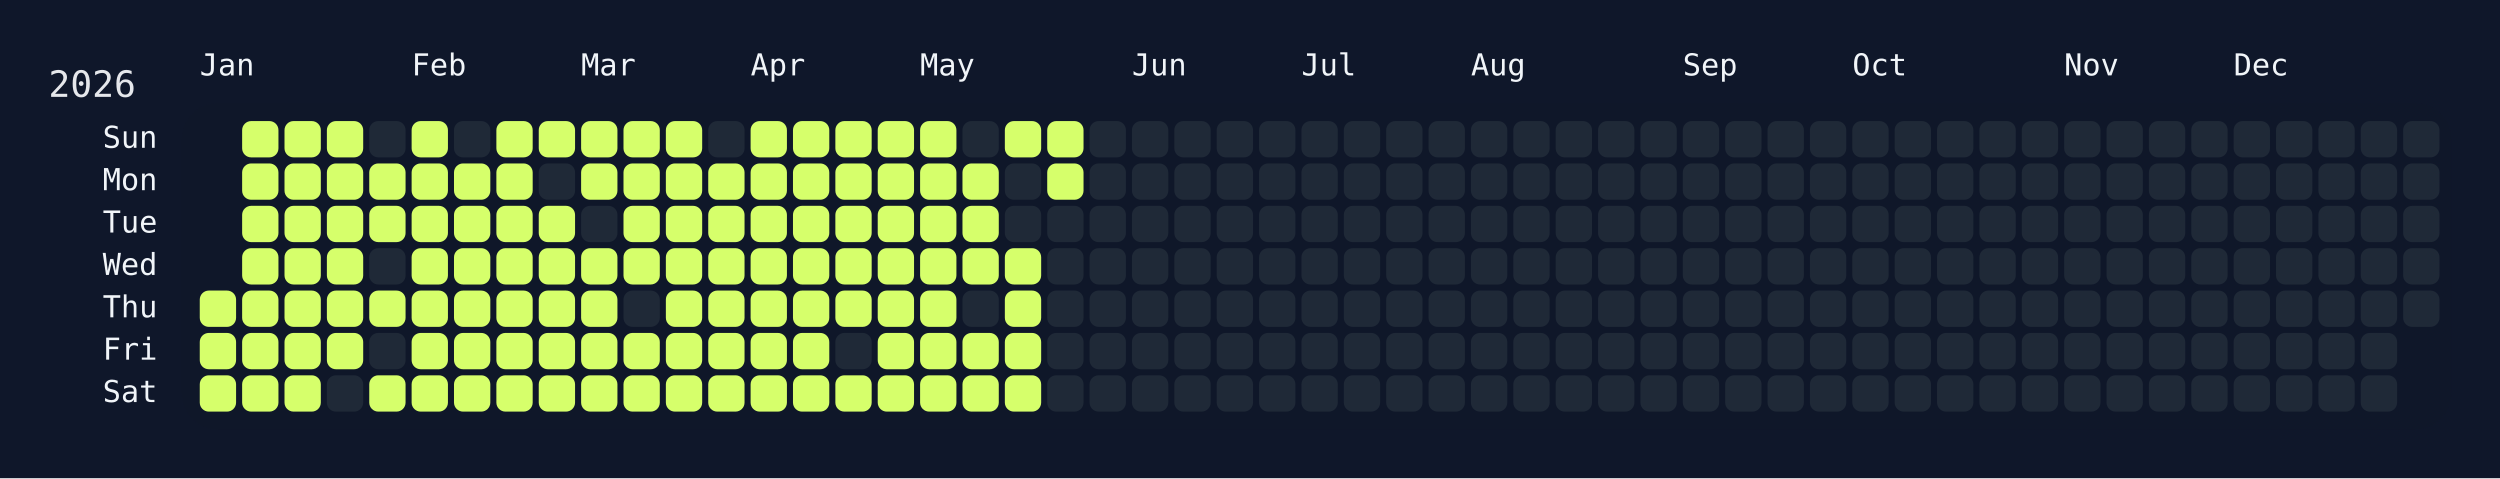
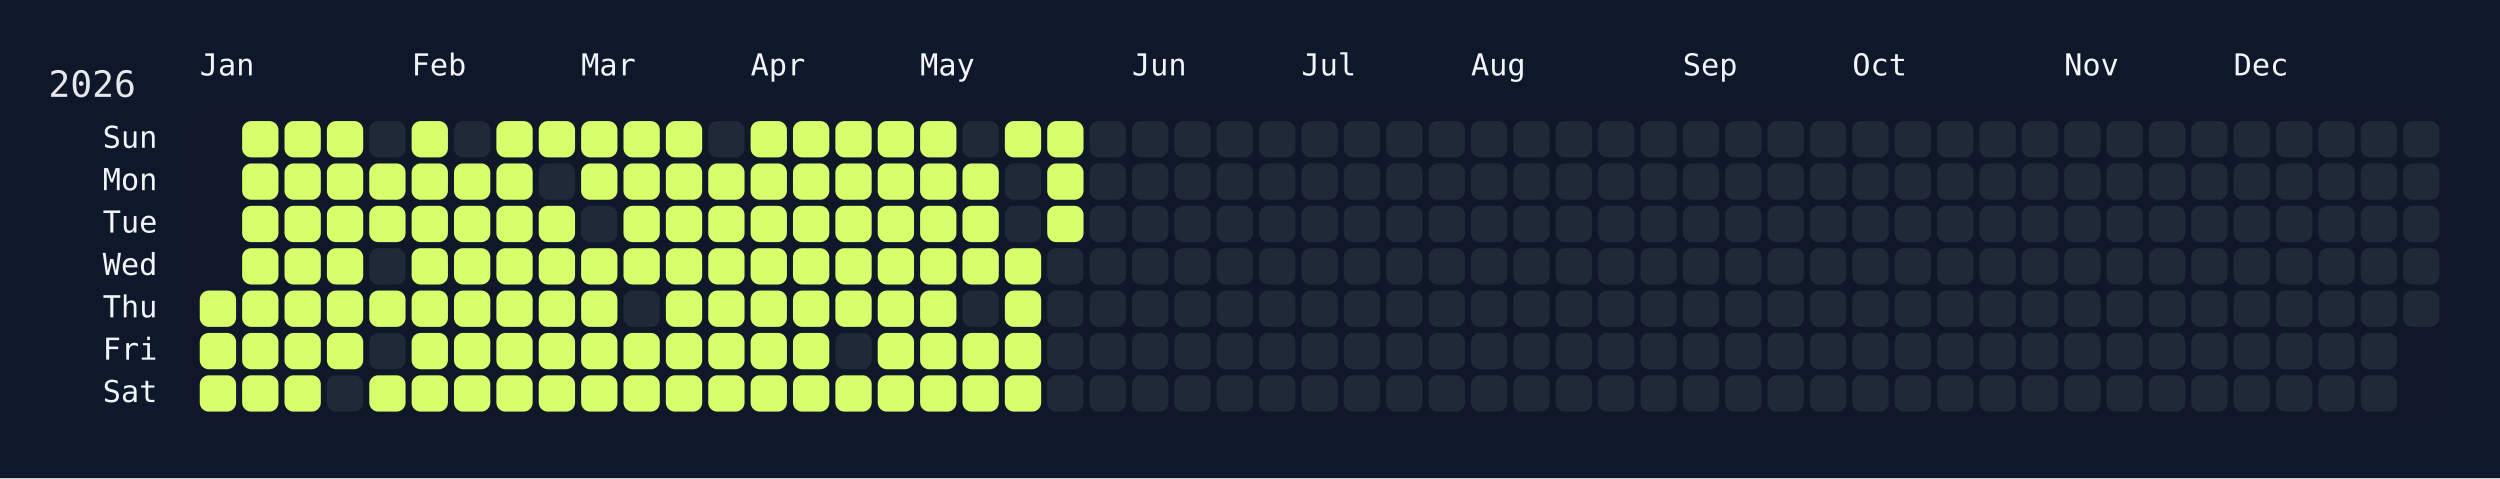
<svg xmlns="http://www.w3.org/2000/svg" width="826" height="158" viewBox="0 0 826 158">
  <rect width="826" height="158" fill="#0f172a" />
  <rect x="60" y="34" width="750" height="108" rx="12" ry="12" fill="rgba(15, 23, 42, 0.8)" />
  <text x="16" y="32" font-size="12" fill="#e5e7eb" font-family="JetBrains Mono, ui-monospace, SFMono-Regular, Menlo, Monaco, Consolas, monospace">2026</text>
  <text x="66" y="18" font-size="10" fill="#f1f5f9" font-family="JetBrains Mono, ui-monospace, SFMono-Regular, Menlo, Monaco, Consolas, monospace" dominant-baseline="hanging">Jan</text>
  <text x="136" y="18" font-size="10" fill="#f1f5f9" font-family="JetBrains Mono, ui-monospace, SFMono-Regular, Menlo, Monaco, Consolas, monospace" dominant-baseline="hanging">Feb</text>
  <text x="192" y="18" font-size="10" fill="#f1f5f9" font-family="JetBrains Mono, ui-monospace, SFMono-Regular, Menlo, Monaco, Consolas, monospace" dominant-baseline="hanging">Mar</text>
  <text x="248" y="18" font-size="10" fill="#f1f5f9" font-family="JetBrains Mono, ui-monospace, SFMono-Regular, Menlo, Monaco, Consolas, monospace" dominant-baseline="hanging">Apr</text>
  <text x="304" y="18" font-size="10" fill="#f1f5f9" font-family="JetBrains Mono, ui-monospace, SFMono-Regular, Menlo, Monaco, Consolas, monospace" dominant-baseline="hanging">May</text>
  <text x="374" y="18" font-size="10" fill="#f1f5f9" font-family="JetBrains Mono, ui-monospace, SFMono-Regular, Menlo, Monaco, Consolas, monospace" dominant-baseline="hanging">Jun</text>
  <text x="430" y="18" font-size="10" fill="#f1f5f9" font-family="JetBrains Mono, ui-monospace, SFMono-Regular, Menlo, Monaco, Consolas, monospace" dominant-baseline="hanging">Jul</text>
  <text x="486" y="18" font-size="10" fill="#f1f5f9" font-family="JetBrains Mono, ui-monospace, SFMono-Regular, Menlo, Monaco, Consolas, monospace" dominant-baseline="hanging">Aug</text>
  <text x="556" y="18" font-size="10" fill="#f1f5f9" font-family="JetBrains Mono, ui-monospace, SFMono-Regular, Menlo, Monaco, Consolas, monospace" dominant-baseline="hanging">Sep</text>
  <text x="612" y="18" font-size="10" fill="#f1f5f9" font-family="JetBrains Mono, ui-monospace, SFMono-Regular, Menlo, Monaco, Consolas, monospace" dominant-baseline="hanging">Oct</text>
  <text x="682" y="18" font-size="10" fill="#f1f5f9" font-family="JetBrains Mono, ui-monospace, SFMono-Regular, Menlo, Monaco, Consolas, monospace" dominant-baseline="hanging">Nov</text>
  <text x="738" y="18" font-size="10" fill="#f1f5f9" font-family="JetBrains Mono, ui-monospace, SFMono-Regular, Menlo, Monaco, Consolas, monospace" dominant-baseline="hanging">Dec</text>
  <text x="52" y="46.0" font-size="10" fill="#f1f5f9" font-family="JetBrains Mono, ui-monospace, SFMono-Regular, Menlo, Monaco, Consolas, monospace" text-anchor="end" dominant-baseline="middle">Sun</text>
  <text x="52" y="60.0" font-size="10" fill="#f1f5f9" font-family="JetBrains Mono, ui-monospace, SFMono-Regular, Menlo, Monaco, Consolas, monospace" text-anchor="end" dominant-baseline="middle">Mon</text>
  <text x="52" y="74.0" font-size="10" fill="#f1f5f9" font-family="JetBrains Mono, ui-monospace, SFMono-Regular, Menlo, Monaco, Consolas, monospace" text-anchor="end" dominant-baseline="middle">Tue</text>
  <text x="52" y="88.0" font-size="10" fill="#f1f5f9" font-family="JetBrains Mono, ui-monospace, SFMono-Regular, Menlo, Monaco, Consolas, monospace" text-anchor="end" dominant-baseline="middle">Wed</text>
  <text x="52" y="102.0" font-size="10" fill="#f1f5f9" font-family="JetBrains Mono, ui-monospace, SFMono-Regular, Menlo, Monaco, Consolas, monospace" text-anchor="end" dominant-baseline="middle">Thu</text>
  <text x="52" y="116.0" font-size="10" fill="#f1f5f9" font-family="JetBrains Mono, ui-monospace, SFMono-Regular, Menlo, Monaco, Consolas, monospace" text-anchor="end" dominant-baseline="middle">Fri</text>
  <text x="52" y="130.0" font-size="10" fill="#f1f5f9" font-family="JetBrains Mono, ui-monospace, SFMono-Regular, Menlo, Monaco, Consolas, monospace" text-anchor="end" dominant-baseline="middle">Sat</text>
  <g transform="translate(66,40)">
    <rect x="0" y="56" width="12" height="12" rx="3" ry="3" fill="#d6ff6b" data-date="2026-01-01" />
    <rect x="0" y="70" width="12" height="12" rx="3" ry="3" fill="#d6ff6b" data-date="2026-01-02" />
    <rect x="0" y="84" width="12" height="12" rx="3" ry="3" fill="#d6ff6b" data-date="2026-01-03" />
    <rect x="14" y="0" width="12" height="12" rx="3" ry="3" fill="#d6ff6b" data-date="2026-01-04" />
    <rect x="14" y="14" width="12" height="12" rx="3" ry="3" fill="#d6ff6b" data-date="2026-01-05" />
    <rect x="14" y="28" width="12" height="12" rx="3" ry="3" fill="#d6ff6b" data-date="2026-01-06" />
    <rect x="14" y="42" width="12" height="12" rx="3" ry="3" fill="#d6ff6b" data-date="2026-01-07" />
    <rect x="14" y="56" width="12" height="12" rx="3" ry="3" fill="#d6ff6b" data-date="2026-01-08" />
    <rect x="14" y="70" width="12" height="12" rx="3" ry="3" fill="#d6ff6b" data-date="2026-01-09" />
    <rect x="14" y="84" width="12" height="12" rx="3" ry="3" fill="#d6ff6b" data-date="2026-01-10" />
    <rect x="28" y="0" width="12" height="12" rx="3" ry="3" fill="#d6ff6b" data-date="2026-01-11" />
    <rect x="28" y="14" width="12" height="12" rx="3" ry="3" fill="#d6ff6b" data-date="2026-01-12" />
    <rect x="28" y="28" width="12" height="12" rx="3" ry="3" fill="#d6ff6b" data-date="2026-01-13" />
    <rect x="28" y="42" width="12" height="12" rx="3" ry="3" fill="#d6ff6b" data-date="2026-01-14" />
    <rect x="28" y="56" width="12" height="12" rx="3" ry="3" fill="#d6ff6b" data-date="2026-01-15" />
    <rect x="28" y="70" width="12" height="12" rx="3" ry="3" fill="#d6ff6b" data-date="2026-01-16" />
    <rect x="28" y="84" width="12" height="12" rx="3" ry="3" fill="#d6ff6b" data-date="2026-01-17" />
    <rect x="42" y="0" width="12" height="12" rx="3" ry="3" fill="#d6ff6b" data-date="2026-01-18" />
    <rect x="42" y="14" width="12" height="12" rx="3" ry="3" fill="#d6ff6b" data-date="2026-01-19" />
    <rect x="42" y="28" width="12" height="12" rx="3" ry="3" fill="#d6ff6b" data-date="2026-01-20" />
    <rect x="42" y="42" width="12" height="12" rx="3" ry="3" fill="#d6ff6b" data-date="2026-01-21" />
    <rect x="42" y="56" width="12" height="12" rx="3" ry="3" fill="#d6ff6b" data-date="2026-01-22" />
    <rect x="42" y="70" width="12" height="12" rx="3" ry="3" fill="#d6ff6b" data-date="2026-01-23" />
    <rect x="42" y="84" width="12" height="12" rx="3" ry="3" fill="#1f2937" data-date="2026-01-24" />
    <rect x="56" y="0" width="12" height="12" rx="3" ry="3" fill="#1f2937" data-date="2026-01-25" />
    <rect x="56" y="14" width="12" height="12" rx="3" ry="3" fill="#d6ff6b" data-date="2026-01-26" />
    <rect x="56" y="28" width="12" height="12" rx="3" ry="3" fill="#d6ff6b" data-date="2026-01-27" />
    <rect x="56" y="42" width="12" height="12" rx="3" ry="3" fill="#1f2937" data-date="2026-01-28" />
    <rect x="56" y="56" width="12" height="12" rx="3" ry="3" fill="#d6ff6b" data-date="2026-01-29" />
    <rect x="56" y="70" width="12" height="12" rx="3" ry="3" fill="#1f2937" data-date="2026-01-30" />
    <rect x="56" y="84" width="12" height="12" rx="3" ry="3" fill="#d6ff6b" data-date="2026-01-31" />
    <rect x="70" y="0" width="12" height="12" rx="3" ry="3" fill="#d6ff6b" data-date="2026-02-01" />
    <rect x="70" y="14" width="12" height="12" rx="3" ry="3" fill="#d6ff6b" data-date="2026-02-02" />
    <rect x="70" y="28" width="12" height="12" rx="3" ry="3" fill="#d6ff6b" data-date="2026-02-03" />
    <rect x="70" y="42" width="12" height="12" rx="3" ry="3" fill="#d6ff6b" data-date="2026-02-04" />
    <rect x="70" y="56" width="12" height="12" rx="3" ry="3" fill="#d6ff6b" data-date="2026-02-05" />
    <rect x="70" y="70" width="12" height="12" rx="3" ry="3" fill="#d6ff6b" data-date="2026-02-06" />
    <rect x="70" y="84" width="12" height="12" rx="3" ry="3" fill="#d6ff6b" data-date="2026-02-07" />
    <rect x="84" y="0" width="12" height="12" rx="3" ry="3" fill="#1f2937" data-date="2026-02-08" />
    <rect x="84" y="14" width="12" height="12" rx="3" ry="3" fill="#d6ff6b" data-date="2026-02-09" />
    <rect x="84" y="28" width="12" height="12" rx="3" ry="3" fill="#d6ff6b" data-date="2026-02-10" />
    <rect x="84" y="42" width="12" height="12" rx="3" ry="3" fill="#d6ff6b" data-date="2026-02-11" />
    <rect x="84" y="56" width="12" height="12" rx="3" ry="3" fill="#d6ff6b" data-date="2026-02-12" />
    <rect x="84" y="70" width="12" height="12" rx="3" ry="3" fill="#d6ff6b" data-date="2026-02-13" />
    <rect x="84" y="84" width="12" height="12" rx="3" ry="3" fill="#d6ff6b" data-date="2026-02-14" />
    <rect x="98" y="0" width="12" height="12" rx="3" ry="3" fill="#d6ff6b" data-date="2026-02-15" />
    <rect x="98" y="14" width="12" height="12" rx="3" ry="3" fill="#d6ff6b" data-date="2026-02-16" />
    <rect x="98" y="28" width="12" height="12" rx="3" ry="3" fill="#d6ff6b" data-date="2026-02-17" />
    <rect x="98" y="42" width="12" height="12" rx="3" ry="3" fill="#d6ff6b" data-date="2026-02-18" />
    <rect x="98" y="56" width="12" height="12" rx="3" ry="3" fill="#d6ff6b" data-date="2026-02-19" />
    <rect x="98" y="70" width="12" height="12" rx="3" ry="3" fill="#d6ff6b" data-date="2026-02-20" />
    <rect x="98" y="84" width="12" height="12" rx="3" ry="3" fill="#d6ff6b" data-date="2026-02-21" />
    <rect x="112" y="0" width="12" height="12" rx="3" ry="3" fill="#d6ff6b" data-date="2026-02-22" />
    <rect x="112" y="14" width="12" height="12" rx="3" ry="3" fill="#1f2937" data-date="2026-02-23" />
    <rect x="112" y="28" width="12" height="12" rx="3" ry="3" fill="#d6ff6b" data-date="2026-02-24" />
    <rect x="112" y="42" width="12" height="12" rx="3" ry="3" fill="#d6ff6b" data-date="2026-02-25" />
    <rect x="112" y="56" width="12" height="12" rx="3" ry="3" fill="#d6ff6b" data-date="2026-02-26" />
    <rect x="112" y="70" width="12" height="12" rx="3" ry="3" fill="#d6ff6b" data-date="2026-02-27" />
    <rect x="112" y="84" width="12" height="12" rx="3" ry="3" fill="#d6ff6b" data-date="2026-02-28" />
    <rect x="126" y="0" width="12" height="12" rx="3" ry="3" fill="#d6ff6b" data-date="2026-03-01" />
    <rect x="126" y="14" width="12" height="12" rx="3" ry="3" fill="#d6ff6b" data-date="2026-03-02" />
    <rect x="126" y="28" width="12" height="12" rx="3" ry="3" fill="#1f2937" data-date="2026-03-03" />
    <rect x="126" y="42" width="12" height="12" rx="3" ry="3" fill="#d6ff6b" data-date="2026-03-04" />
    <rect x="126" y="56" width="12" height="12" rx="3" ry="3" fill="#d6ff6b" data-date="2026-03-05" />
    <rect x="126" y="70" width="12" height="12" rx="3" ry="3" fill="#d6ff6b" data-date="2026-03-06" />
    <rect x="126" y="84" width="12" height="12" rx="3" ry="3" fill="#d6ff6b" data-date="2026-03-07" />
    <rect x="140" y="0" width="12" height="12" rx="3" ry="3" fill="#d6ff6b" data-date="2026-03-08" />
    <rect x="140" y="14" width="12" height="12" rx="3" ry="3" fill="#d6ff6b" data-date="2026-03-09" />
    <rect x="140" y="28" width="12" height="12" rx="3" ry="3" fill="#d6ff6b" data-date="2026-03-10" />
    <rect x="140" y="42" width="12" height="12" rx="3" ry="3" fill="#d6ff6b" data-date="2026-03-11" />
    <rect x="140" y="56" width="12" height="12" rx="3" ry="3" fill="#1f2937" data-date="2026-03-12" />
    <rect x="140" y="70" width="12" height="12" rx="3" ry="3" fill="#d6ff6b" data-date="2026-03-13" />
    <rect x="140" y="84" width="12" height="12" rx="3" ry="3" fill="#d6ff6b" data-date="2026-03-14" />
    <rect x="154" y="0" width="12" height="12" rx="3" ry="3" fill="#d6ff6b" data-date="2026-03-15" />
    <rect x="154" y="14" width="12" height="12" rx="3" ry="3" fill="#d6ff6b" data-date="2026-03-16" />
    <rect x="154" y="28" width="12" height="12" rx="3" ry="3" fill="#d6ff6b" data-date="2026-03-17" />
    <rect x="154" y="42" width="12" height="12" rx="3" ry="3" fill="#d6ff6b" data-date="2026-03-18" />
    <rect x="154" y="56" width="12" height="12" rx="3" ry="3" fill="#d6ff6b" data-date="2026-03-19" />
    <rect x="154" y="70" width="12" height="12" rx="3" ry="3" fill="#d6ff6b" data-date="2026-03-20" />
    <rect x="154" y="84" width="12" height="12" rx="3" ry="3" fill="#d6ff6b" data-date="2026-03-21" />
    <rect x="168" y="0" width="12" height="12" rx="3" ry="3" fill="#1f2937" data-date="2026-03-22" />
    <rect x="168" y="14" width="12" height="12" rx="3" ry="3" fill="#d6ff6b" data-date="2026-03-23" />
    <rect x="168" y="28" width="12" height="12" rx="3" ry="3" fill="#d6ff6b" data-date="2026-03-24" />
    <rect x="168" y="42" width="12" height="12" rx="3" ry="3" fill="#d6ff6b" data-date="2026-03-25" />
    <rect x="168" y="56" width="12" height="12" rx="3" ry="3" fill="#d6ff6b" data-date="2026-03-26" />
    <rect x="168" y="70" width="12" height="12" rx="3" ry="3" fill="#d6ff6b" data-date="2026-03-27" />
    <rect x="168" y="84" width="12" height="12" rx="3" ry="3" fill="#d6ff6b" data-date="2026-03-28" />
    <rect x="182" y="0" width="12" height="12" rx="3" ry="3" fill="#d6ff6b" data-date="2026-03-29" />
    <rect x="182" y="14" width="12" height="12" rx="3" ry="3" fill="#d6ff6b" data-date="2026-03-30" />
    <rect x="182" y="28" width="12" height="12" rx="3" ry="3" fill="#d6ff6b" data-date="2026-03-31" />
    <rect x="182" y="42" width="12" height="12" rx="3" ry="3" fill="#d6ff6b" data-date="2026-04-01" />
    <rect x="182" y="56" width="12" height="12" rx="3" ry="3" fill="#d6ff6b" data-date="2026-04-02" />
    <rect x="182" y="70" width="12" height="12" rx="3" ry="3" fill="#d6ff6b" data-date="2026-04-03" />
    <rect x="182" y="84" width="12" height="12" rx="3" ry="3" fill="#d6ff6b" data-date="2026-04-04" />
    <rect x="196" y="0" width="12" height="12" rx="3" ry="3" fill="#d6ff6b" data-date="2026-04-05" />
    <rect x="196" y="14" width="12" height="12" rx="3" ry="3" fill="#d6ff6b" data-date="2026-04-06" />
    <rect x="196" y="28" width="12" height="12" rx="3" ry="3" fill="#d6ff6b" data-date="2026-04-07" />
    <rect x="196" y="42" width="12" height="12" rx="3" ry="3" fill="#d6ff6b" data-date="2026-04-08" />
    <rect x="196" y="56" width="12" height="12" rx="3" ry="3" fill="#d6ff6b" data-date="2026-04-09" />
    <rect x="196" y="70" width="12" height="12" rx="3" ry="3" fill="#d6ff6b" data-date="2026-04-10" />
    <rect x="196" y="84" width="12" height="12" rx="3" ry="3" fill="#d6ff6b" data-date="2026-04-11" />
    <rect x="210" y="0" width="12" height="12" rx="3" ry="3" fill="#d6ff6b" data-date="2026-04-12" />
    <rect x="210" y="14" width="12" height="12" rx="3" ry="3" fill="#d6ff6b" data-date="2026-04-13" />
    <rect x="210" y="28" width="12" height="12" rx="3" ry="3" fill="#d6ff6b" data-date="2026-04-14" />
    <rect x="210" y="42" width="12" height="12" rx="3" ry="3" fill="#d6ff6b" data-date="2026-04-15" />
    <rect x="210" y="56" width="12" height="12" rx="3" ry="3" fill="#d6ff6b" data-date="2026-04-16" />
    <rect x="210" y="70" width="12" height="12" rx="3" ry="3" fill="#1f2937" data-date="2026-04-17" />
    <rect x="210" y="84" width="12" height="12" rx="3" ry="3" fill="#d6ff6b" data-date="2026-04-18" />
    <rect x="224" y="0" width="12" height="12" rx="3" ry="3" fill="#d6ff6b" data-date="2026-04-19" />
    <rect x="224" y="14" width="12" height="12" rx="3" ry="3" fill="#d6ff6b" data-date="2026-04-20" />
    <rect x="224" y="28" width="12" height="12" rx="3" ry="3" fill="#d6ff6b" data-date="2026-04-21" />
    <rect x="224" y="42" width="12" height="12" rx="3" ry="3" fill="#d6ff6b" data-date="2026-04-22" />
    <rect x="224" y="56" width="12" height="12" rx="3" ry="3" fill="#d6ff6b" data-date="2026-04-23" />
    <rect x="224" y="70" width="12" height="12" rx="3" ry="3" fill="#d6ff6b" data-date="2026-04-24" />
    <rect x="224" y="84" width="12" height="12" rx="3" ry="3" fill="#d6ff6b" data-date="2026-04-25" />
    <rect x="238" y="0" width="12" height="12" rx="3" ry="3" fill="#d6ff6b" data-date="2026-04-26" />
    <rect x="238" y="14" width="12" height="12" rx="3" ry="3" fill="#d6ff6b" data-date="2026-04-27" />
    <rect x="238" y="28" width="12" height="12" rx="3" ry="3" fill="#d6ff6b" data-date="2026-04-28" />
    <rect x="238" y="42" width="12" height="12" rx="3" ry="3" fill="#d6ff6b" data-date="2026-04-29" />
    <rect x="238" y="56" width="12" height="12" rx="3" ry="3" fill="#d6ff6b" data-date="2026-04-30" />
    <rect x="238" y="70" width="12" height="12" rx="3" ry="3" fill="#d6ff6b" data-date="2026-05-01" />
    <rect x="238" y="84" width="12" height="12" rx="3" ry="3" fill="#d6ff6b" data-date="2026-05-02" />
    <rect x="252" y="0" width="12" height="12" rx="3" ry="3" fill="#1f2937" data-date="2026-05-03" />
    <rect x="252" y="14" width="12" height="12" rx="3" ry="3" fill="#d6ff6b" data-date="2026-05-04" />
    <rect x="252" y="28" width="12" height="12" rx="3" ry="3" fill="#d6ff6b" data-date="2026-05-05" />
    <rect x="252" y="42" width="12" height="12" rx="3" ry="3" fill="#d6ff6b" data-date="2026-05-06" />
    <rect x="252" y="56" width="12" height="12" rx="3" ry="3" fill="#1f2937" data-date="2026-05-07" />
    <rect x="252" y="70" width="12" height="12" rx="3" ry="3" fill="#d6ff6b" data-date="2026-05-08" />
    <rect x="252" y="84" width="12" height="12" rx="3" ry="3" fill="#d6ff6b" data-date="2026-05-09" />
    <rect x="266" y="0" width="12" height="12" rx="3" ry="3" fill="#d6ff6b" data-date="2026-05-10" />
    <rect x="266" y="14" width="12" height="12" rx="3" ry="3" fill="#1f2937" data-date="2026-05-11" />
    <rect x="266" y="28" width="12" height="12" rx="3" ry="3" fill="#1f2937" data-date="2026-05-12" />
    <rect x="266" y="42" width="12" height="12" rx="3" ry="3" fill="#d6ff6b" data-date="2026-05-13" />
    <rect x="266" y="56" width="12" height="12" rx="3" ry="3" fill="#d6ff6b" data-date="2026-05-14" />
    <rect x="266" y="70" width="12" height="12" rx="3" ry="3" fill="#d6ff6b" data-date="2026-05-15" />
    <rect x="266" y="84" width="12" height="12" rx="3" ry="3" fill="#d6ff6b" data-date="2026-05-16" />
    <rect x="280" y="0" width="12" height="12" rx="3" ry="3" fill="#d6ff6b" data-date="2026-05-17" />
    <rect x="280" y="14" width="12" height="12" rx="3" ry="3" fill="#d6ff6b" data-date="2026-05-18" />
-     <rect x="280" y="28" width="12" height="12" rx="3" ry="3" fill="#1f2937" data-date="2026-05-19" />
+     <rect x="280" y="28" width="12" height="12" rx="3" ry="3" fill="#d6ff6b" data-date="2026-05-19" />
    <rect x="280" y="42" width="12" height="12" rx="3" ry="3" fill="#1f2937" data-date="2026-05-20" />
    <rect x="280" y="56" width="12" height="12" rx="3" ry="3" fill="#1f2937" data-date="2026-05-21" />
    <rect x="280" y="70" width="12" height="12" rx="3" ry="3" fill="#1f2937" data-date="2026-05-22" />
    <rect x="280" y="84" width="12" height="12" rx="3" ry="3" fill="#1f2937" data-date="2026-05-23" />
    <rect x="294" y="0" width="12" height="12" rx="3" ry="3" fill="#1f2937" data-date="2026-05-24" />
    <rect x="294" y="14" width="12" height="12" rx="3" ry="3" fill="#1f2937" data-date="2026-05-25" />
    <rect x="294" y="28" width="12" height="12" rx="3" ry="3" fill="#1f2937" data-date="2026-05-26" />
    <rect x="294" y="42" width="12" height="12" rx="3" ry="3" fill="#1f2937" data-date="2026-05-27" />
    <rect x="294" y="56" width="12" height="12" rx="3" ry="3" fill="#1f2937" data-date="2026-05-28" />
    <rect x="294" y="70" width="12" height="12" rx="3" ry="3" fill="#1f2937" data-date="2026-05-29" />
    <rect x="294" y="84" width="12" height="12" rx="3" ry="3" fill="#1f2937" data-date="2026-05-30" />
    <rect x="308" y="0" width="12" height="12" rx="3" ry="3" fill="#1f2937" data-date="2026-05-31" />
    <rect x="308" y="14" width="12" height="12" rx="3" ry="3" fill="#1f2937" data-date="2026-06-01" />
    <rect x="308" y="28" width="12" height="12" rx="3" ry="3" fill="#1f2937" data-date="2026-06-02" />
    <rect x="308" y="42" width="12" height="12" rx="3" ry="3" fill="#1f2937" data-date="2026-06-03" />
    <rect x="308" y="56" width="12" height="12" rx="3" ry="3" fill="#1f2937" data-date="2026-06-04" />
    <rect x="308" y="70" width="12" height="12" rx="3" ry="3" fill="#1f2937" data-date="2026-06-05" />
    <rect x="308" y="84" width="12" height="12" rx="3" ry="3" fill="#1f2937" data-date="2026-06-06" />
    <rect x="322" y="0" width="12" height="12" rx="3" ry="3" fill="#1f2937" data-date="2026-06-07" />
    <rect x="322" y="14" width="12" height="12" rx="3" ry="3" fill="#1f2937" data-date="2026-06-08" />
    <rect x="322" y="28" width="12" height="12" rx="3" ry="3" fill="#1f2937" data-date="2026-06-09" />
    <rect x="322" y="42" width="12" height="12" rx="3" ry="3" fill="#1f2937" data-date="2026-06-10" />
    <rect x="322" y="56" width="12" height="12" rx="3" ry="3" fill="#1f2937" data-date="2026-06-11" />
    <rect x="322" y="70" width="12" height="12" rx="3" ry="3" fill="#1f2937" data-date="2026-06-12" />
    <rect x="322" y="84" width="12" height="12" rx="3" ry="3" fill="#1f2937" data-date="2026-06-13" />
    <rect x="336" y="0" width="12" height="12" rx="3" ry="3" fill="#1f2937" data-date="2026-06-14" />
    <rect x="336" y="14" width="12" height="12" rx="3" ry="3" fill="#1f2937" data-date="2026-06-15" />
    <rect x="336" y="28" width="12" height="12" rx="3" ry="3" fill="#1f2937" data-date="2026-06-16" />
    <rect x="336" y="42" width="12" height="12" rx="3" ry="3" fill="#1f2937" data-date="2026-06-17" />
    <rect x="336" y="56" width="12" height="12" rx="3" ry="3" fill="#1f2937" data-date="2026-06-18" />
    <rect x="336" y="70" width="12" height="12" rx="3" ry="3" fill="#1f2937" data-date="2026-06-19" />
    <rect x="336" y="84" width="12" height="12" rx="3" ry="3" fill="#1f2937" data-date="2026-06-20" />
    <rect x="350" y="0" width="12" height="12" rx="3" ry="3" fill="#1f2937" data-date="2026-06-21" />
    <rect x="350" y="14" width="12" height="12" rx="3" ry="3" fill="#1f2937" data-date="2026-06-22" />
    <rect x="350" y="28" width="12" height="12" rx="3" ry="3" fill="#1f2937" data-date="2026-06-23" />
    <rect x="350" y="42" width="12" height="12" rx="3" ry="3" fill="#1f2937" data-date="2026-06-24" />
    <rect x="350" y="56" width="12" height="12" rx="3" ry="3" fill="#1f2937" data-date="2026-06-25" />
    <rect x="350" y="70" width="12" height="12" rx="3" ry="3" fill="#1f2937" data-date="2026-06-26" />
    <rect x="350" y="84" width="12" height="12" rx="3" ry="3" fill="#1f2937" data-date="2026-06-27" />
    <rect x="364" y="0" width="12" height="12" rx="3" ry="3" fill="#1f2937" data-date="2026-06-28" />
    <rect x="364" y="14" width="12" height="12" rx="3" ry="3" fill="#1f2937" data-date="2026-06-29" />
    <rect x="364" y="28" width="12" height="12" rx="3" ry="3" fill="#1f2937" data-date="2026-06-30" />
    <rect x="364" y="42" width="12" height="12" rx="3" ry="3" fill="#1f2937" data-date="2026-07-01" />
    <rect x="364" y="56" width="12" height="12" rx="3" ry="3" fill="#1f2937" data-date="2026-07-02" />
    <rect x="364" y="70" width="12" height="12" rx="3" ry="3" fill="#1f2937" data-date="2026-07-03" />
    <rect x="364" y="84" width="12" height="12" rx="3" ry="3" fill="#1f2937" data-date="2026-07-04" />
    <rect x="378" y="0" width="12" height="12" rx="3" ry="3" fill="#1f2937" data-date="2026-07-05" />
    <rect x="378" y="14" width="12" height="12" rx="3" ry="3" fill="#1f2937" data-date="2026-07-06" />
    <rect x="378" y="28" width="12" height="12" rx="3" ry="3" fill="#1f2937" data-date="2026-07-07" />
    <rect x="378" y="42" width="12" height="12" rx="3" ry="3" fill="#1f2937" data-date="2026-07-08" />
    <rect x="378" y="56" width="12" height="12" rx="3" ry="3" fill="#1f2937" data-date="2026-07-09" />
    <rect x="378" y="70" width="12" height="12" rx="3" ry="3" fill="#1f2937" data-date="2026-07-10" />
    <rect x="378" y="84" width="12" height="12" rx="3" ry="3" fill="#1f2937" data-date="2026-07-11" />
    <rect x="392" y="0" width="12" height="12" rx="3" ry="3" fill="#1f2937" data-date="2026-07-12" />
    <rect x="392" y="14" width="12" height="12" rx="3" ry="3" fill="#1f2937" data-date="2026-07-13" />
    <rect x="392" y="28" width="12" height="12" rx="3" ry="3" fill="#1f2937" data-date="2026-07-14" />
    <rect x="392" y="42" width="12" height="12" rx="3" ry="3" fill="#1f2937" data-date="2026-07-15" />
    <rect x="392" y="56" width="12" height="12" rx="3" ry="3" fill="#1f2937" data-date="2026-07-16" />
    <rect x="392" y="70" width="12" height="12" rx="3" ry="3" fill="#1f2937" data-date="2026-07-17" />
    <rect x="392" y="84" width="12" height="12" rx="3" ry="3" fill="#1f2937" data-date="2026-07-18" />
    <rect x="406" y="0" width="12" height="12" rx="3" ry="3" fill="#1f2937" data-date="2026-07-19" />
    <rect x="406" y="14" width="12" height="12" rx="3" ry="3" fill="#1f2937" data-date="2026-07-20" />
    <rect x="406" y="28" width="12" height="12" rx="3" ry="3" fill="#1f2937" data-date="2026-07-21" />
    <rect x="406" y="42" width="12" height="12" rx="3" ry="3" fill="#1f2937" data-date="2026-07-22" />
    <rect x="406" y="56" width="12" height="12" rx="3" ry="3" fill="#1f2937" data-date="2026-07-23" />
    <rect x="406" y="70" width="12" height="12" rx="3" ry="3" fill="#1f2937" data-date="2026-07-24" />
    <rect x="406" y="84" width="12" height="12" rx="3" ry="3" fill="#1f2937" data-date="2026-07-25" />
    <rect x="420" y="0" width="12" height="12" rx="3" ry="3" fill="#1f2937" data-date="2026-07-26" />
    <rect x="420" y="14" width="12" height="12" rx="3" ry="3" fill="#1f2937" data-date="2026-07-27" />
    <rect x="420" y="28" width="12" height="12" rx="3" ry="3" fill="#1f2937" data-date="2026-07-28" />
    <rect x="420" y="42" width="12" height="12" rx="3" ry="3" fill="#1f2937" data-date="2026-07-29" />
    <rect x="420" y="56" width="12" height="12" rx="3" ry="3" fill="#1f2937" data-date="2026-07-30" />
    <rect x="420" y="70" width="12" height="12" rx="3" ry="3" fill="#1f2937" data-date="2026-07-31" />
    <rect x="420" y="84" width="12" height="12" rx="3" ry="3" fill="#1f2937" data-date="2026-08-01" />
    <rect x="434" y="0" width="12" height="12" rx="3" ry="3" fill="#1f2937" data-date="2026-08-02" />
    <rect x="434" y="14" width="12" height="12" rx="3" ry="3" fill="#1f2937" data-date="2026-08-03" />
    <rect x="434" y="28" width="12" height="12" rx="3" ry="3" fill="#1f2937" data-date="2026-08-04" />
    <rect x="434" y="42" width="12" height="12" rx="3" ry="3" fill="#1f2937" data-date="2026-08-05" />
    <rect x="434" y="56" width="12" height="12" rx="3" ry="3" fill="#1f2937" data-date="2026-08-06" />
    <rect x="434" y="70" width="12" height="12" rx="3" ry="3" fill="#1f2937" data-date="2026-08-07" />
    <rect x="434" y="84" width="12" height="12" rx="3" ry="3" fill="#1f2937" data-date="2026-08-08" />
    <rect x="448" y="0" width="12" height="12" rx="3" ry="3" fill="#1f2937" data-date="2026-08-09" />
    <rect x="448" y="14" width="12" height="12" rx="3" ry="3" fill="#1f2937" data-date="2026-08-10" />
    <rect x="448" y="28" width="12" height="12" rx="3" ry="3" fill="#1f2937" data-date="2026-08-11" />
    <rect x="448" y="42" width="12" height="12" rx="3" ry="3" fill="#1f2937" data-date="2026-08-12" />
    <rect x="448" y="56" width="12" height="12" rx="3" ry="3" fill="#1f2937" data-date="2026-08-13" />
    <rect x="448" y="70" width="12" height="12" rx="3" ry="3" fill="#1f2937" data-date="2026-08-14" />
    <rect x="448" y="84" width="12" height="12" rx="3" ry="3" fill="#1f2937" data-date="2026-08-15" />
    <rect x="462" y="0" width="12" height="12" rx="3" ry="3" fill="#1f2937" data-date="2026-08-16" />
    <rect x="462" y="14" width="12" height="12" rx="3" ry="3" fill="#1f2937" data-date="2026-08-17" />
    <rect x="462" y="28" width="12" height="12" rx="3" ry="3" fill="#1f2937" data-date="2026-08-18" />
    <rect x="462" y="42" width="12" height="12" rx="3" ry="3" fill="#1f2937" data-date="2026-08-19" />
    <rect x="462" y="56" width="12" height="12" rx="3" ry="3" fill="#1f2937" data-date="2026-08-20" />
    <rect x="462" y="70" width="12" height="12" rx="3" ry="3" fill="#1f2937" data-date="2026-08-21" />
    <rect x="462" y="84" width="12" height="12" rx="3" ry="3" fill="#1f2937" data-date="2026-08-22" />
    <rect x="476" y="0" width="12" height="12" rx="3" ry="3" fill="#1f2937" data-date="2026-08-23" />
    <rect x="476" y="14" width="12" height="12" rx="3" ry="3" fill="#1f2937" data-date="2026-08-24" />
    <rect x="476" y="28" width="12" height="12" rx="3" ry="3" fill="#1f2937" data-date="2026-08-25" />
    <rect x="476" y="42" width="12" height="12" rx="3" ry="3" fill="#1f2937" data-date="2026-08-26" />
    <rect x="476" y="56" width="12" height="12" rx="3" ry="3" fill="#1f2937" data-date="2026-08-27" />
    <rect x="476" y="70" width="12" height="12" rx="3" ry="3" fill="#1f2937" data-date="2026-08-28" />
    <rect x="476" y="84" width="12" height="12" rx="3" ry="3" fill="#1f2937" data-date="2026-08-29" />
    <rect x="490" y="0" width="12" height="12" rx="3" ry="3" fill="#1f2937" data-date="2026-08-30" />
    <rect x="490" y="14" width="12" height="12" rx="3" ry="3" fill="#1f2937" data-date="2026-08-31" />
    <rect x="490" y="28" width="12" height="12" rx="3" ry="3" fill="#1f2937" data-date="2026-09-01" />
    <rect x="490" y="42" width="12" height="12" rx="3" ry="3" fill="#1f2937" data-date="2026-09-02" />
    <rect x="490" y="56" width="12" height="12" rx="3" ry="3" fill="#1f2937" data-date="2026-09-03" />
    <rect x="490" y="70" width="12" height="12" rx="3" ry="3" fill="#1f2937" data-date="2026-09-04" />
    <rect x="490" y="84" width="12" height="12" rx="3" ry="3" fill="#1f2937" data-date="2026-09-05" />
    <rect x="504" y="0" width="12" height="12" rx="3" ry="3" fill="#1f2937" data-date="2026-09-06" />
    <rect x="504" y="14" width="12" height="12" rx="3" ry="3" fill="#1f2937" data-date="2026-09-07" />
    <rect x="504" y="28" width="12" height="12" rx="3" ry="3" fill="#1f2937" data-date="2026-09-08" />
    <rect x="504" y="42" width="12" height="12" rx="3" ry="3" fill="#1f2937" data-date="2026-09-09" />
    <rect x="504" y="56" width="12" height="12" rx="3" ry="3" fill="#1f2937" data-date="2026-09-10" />
    <rect x="504" y="70" width="12" height="12" rx="3" ry="3" fill="#1f2937" data-date="2026-09-11" />
    <rect x="504" y="84" width="12" height="12" rx="3" ry="3" fill="#1f2937" data-date="2026-09-12" />
    <rect x="518" y="0" width="12" height="12" rx="3" ry="3" fill="#1f2937" data-date="2026-09-13" />
    <rect x="518" y="14" width="12" height="12" rx="3" ry="3" fill="#1f2937" data-date="2026-09-14" />
    <rect x="518" y="28" width="12" height="12" rx="3" ry="3" fill="#1f2937" data-date="2026-09-15" />
    <rect x="518" y="42" width="12" height="12" rx="3" ry="3" fill="#1f2937" data-date="2026-09-16" />
    <rect x="518" y="56" width="12" height="12" rx="3" ry="3" fill="#1f2937" data-date="2026-09-17" />
    <rect x="518" y="70" width="12" height="12" rx="3" ry="3" fill="#1f2937" data-date="2026-09-18" />
    <rect x="518" y="84" width="12" height="12" rx="3" ry="3" fill="#1f2937" data-date="2026-09-19" />
    <rect x="532" y="0" width="12" height="12" rx="3" ry="3" fill="#1f2937" data-date="2026-09-20" />
    <rect x="532" y="14" width="12" height="12" rx="3" ry="3" fill="#1f2937" data-date="2026-09-21" />
    <rect x="532" y="28" width="12" height="12" rx="3" ry="3" fill="#1f2937" data-date="2026-09-22" />
    <rect x="532" y="42" width="12" height="12" rx="3" ry="3" fill="#1f2937" data-date="2026-09-23" />
    <rect x="532" y="56" width="12" height="12" rx="3" ry="3" fill="#1f2937" data-date="2026-09-24" />
    <rect x="532" y="70" width="12" height="12" rx="3" ry="3" fill="#1f2937" data-date="2026-09-25" />
    <rect x="532" y="84" width="12" height="12" rx="3" ry="3" fill="#1f2937" data-date="2026-09-26" />
    <rect x="546" y="0" width="12" height="12" rx="3" ry="3" fill="#1f2937" data-date="2026-09-27" />
    <rect x="546" y="14" width="12" height="12" rx="3" ry="3" fill="#1f2937" data-date="2026-09-28" />
    <rect x="546" y="28" width="12" height="12" rx="3" ry="3" fill="#1f2937" data-date="2026-09-29" />
    <rect x="546" y="42" width="12" height="12" rx="3" ry="3" fill="#1f2937" data-date="2026-09-30" />
    <rect x="546" y="56" width="12" height="12" rx="3" ry="3" fill="#1f2937" data-date="2026-10-01" />
    <rect x="546" y="70" width="12" height="12" rx="3" ry="3" fill="#1f2937" data-date="2026-10-02" />
    <rect x="546" y="84" width="12" height="12" rx="3" ry="3" fill="#1f2937" data-date="2026-10-03" />
    <rect x="560" y="0" width="12" height="12" rx="3" ry="3" fill="#1f2937" data-date="2026-10-04" />
    <rect x="560" y="14" width="12" height="12" rx="3" ry="3" fill="#1f2937" data-date="2026-10-05" />
    <rect x="560" y="28" width="12" height="12" rx="3" ry="3" fill="#1f2937" data-date="2026-10-06" />
    <rect x="560" y="42" width="12" height="12" rx="3" ry="3" fill="#1f2937" data-date="2026-10-07" />
    <rect x="560" y="56" width="12" height="12" rx="3" ry="3" fill="#1f2937" data-date="2026-10-08" />
    <rect x="560" y="70" width="12" height="12" rx="3" ry="3" fill="#1f2937" data-date="2026-10-09" />
    <rect x="560" y="84" width="12" height="12" rx="3" ry="3" fill="#1f2937" data-date="2026-10-10" />
    <rect x="574" y="0" width="12" height="12" rx="3" ry="3" fill="#1f2937" data-date="2026-10-11" />
    <rect x="574" y="14" width="12" height="12" rx="3" ry="3" fill="#1f2937" data-date="2026-10-12" />
    <rect x="574" y="28" width="12" height="12" rx="3" ry="3" fill="#1f2937" data-date="2026-10-13" />
    <rect x="574" y="42" width="12" height="12" rx="3" ry="3" fill="#1f2937" data-date="2026-10-14" />
    <rect x="574" y="56" width="12" height="12" rx="3" ry="3" fill="#1f2937" data-date="2026-10-15" />
    <rect x="574" y="70" width="12" height="12" rx="3" ry="3" fill="#1f2937" data-date="2026-10-16" />
    <rect x="574" y="84" width="12" height="12" rx="3" ry="3" fill="#1f2937" data-date="2026-10-17" />
    <rect x="588" y="0" width="12" height="12" rx="3" ry="3" fill="#1f2937" data-date="2026-10-18" />
    <rect x="588" y="14" width="12" height="12" rx="3" ry="3" fill="#1f2937" data-date="2026-10-19" />
    <rect x="588" y="28" width="12" height="12" rx="3" ry="3" fill="#1f2937" data-date="2026-10-20" />
    <rect x="588" y="42" width="12" height="12" rx="3" ry="3" fill="#1f2937" data-date="2026-10-21" />
    <rect x="588" y="56" width="12" height="12" rx="3" ry="3" fill="#1f2937" data-date="2026-10-22" />
    <rect x="588" y="70" width="12" height="12" rx="3" ry="3" fill="#1f2937" data-date="2026-10-23" />
    <rect x="588" y="84" width="12" height="12" rx="3" ry="3" fill="#1f2937" data-date="2026-10-24" />
    <rect x="602" y="0" width="12" height="12" rx="3" ry="3" fill="#1f2937" data-date="2026-10-25" />
    <rect x="602" y="14" width="12" height="12" rx="3" ry="3" fill="#1f2937" data-date="2026-10-26" />
    <rect x="602" y="28" width="12" height="12" rx="3" ry="3" fill="#1f2937" data-date="2026-10-27" />
    <rect x="602" y="42" width="12" height="12" rx="3" ry="3" fill="#1f2937" data-date="2026-10-28" />
    <rect x="602" y="56" width="12" height="12" rx="3" ry="3" fill="#1f2937" data-date="2026-10-29" />
    <rect x="602" y="70" width="12" height="12" rx="3" ry="3" fill="#1f2937" data-date="2026-10-30" />
    <rect x="602" y="84" width="12" height="12" rx="3" ry="3" fill="#1f2937" data-date="2026-10-31" />
    <rect x="616" y="0" width="12" height="12" rx="3" ry="3" fill="#1f2937" data-date="2026-11-01" />
    <rect x="616" y="14" width="12" height="12" rx="3" ry="3" fill="#1f2937" data-date="2026-11-02" />
    <rect x="616" y="28" width="12" height="12" rx="3" ry="3" fill="#1f2937" data-date="2026-11-03" />
    <rect x="616" y="42" width="12" height="12" rx="3" ry="3" fill="#1f2937" data-date="2026-11-04" />
    <rect x="616" y="56" width="12" height="12" rx="3" ry="3" fill="#1f2937" data-date="2026-11-05" />
    <rect x="616" y="70" width="12" height="12" rx="3" ry="3" fill="#1f2937" data-date="2026-11-06" />
    <rect x="616" y="84" width="12" height="12" rx="3" ry="3" fill="#1f2937" data-date="2026-11-07" />
    <rect x="630" y="0" width="12" height="12" rx="3" ry="3" fill="#1f2937" data-date="2026-11-08" />
    <rect x="630" y="14" width="12" height="12" rx="3" ry="3" fill="#1f2937" data-date="2026-11-09" />
    <rect x="630" y="28" width="12" height="12" rx="3" ry="3" fill="#1f2937" data-date="2026-11-10" />
    <rect x="630" y="42" width="12" height="12" rx="3" ry="3" fill="#1f2937" data-date="2026-11-11" />
    <rect x="630" y="56" width="12" height="12" rx="3" ry="3" fill="#1f2937" data-date="2026-11-12" />
    <rect x="630" y="70" width="12" height="12" rx="3" ry="3" fill="#1f2937" data-date="2026-11-13" />
    <rect x="630" y="84" width="12" height="12" rx="3" ry="3" fill="#1f2937" data-date="2026-11-14" />
    <rect x="644" y="0" width="12" height="12" rx="3" ry="3" fill="#1f2937" data-date="2026-11-15" />
    <rect x="644" y="14" width="12" height="12" rx="3" ry="3" fill="#1f2937" data-date="2026-11-16" />
    <rect x="644" y="28" width="12" height="12" rx="3" ry="3" fill="#1f2937" data-date="2026-11-17" />
    <rect x="644" y="42" width="12" height="12" rx="3" ry="3" fill="#1f2937" data-date="2026-11-18" />
    <rect x="644" y="56" width="12" height="12" rx="3" ry="3" fill="#1f2937" data-date="2026-11-19" />
    <rect x="644" y="70" width="12" height="12" rx="3" ry="3" fill="#1f2937" data-date="2026-11-20" />
    <rect x="644" y="84" width="12" height="12" rx="3" ry="3" fill="#1f2937" data-date="2026-11-21" />
    <rect x="658" y="0" width="12" height="12" rx="3" ry="3" fill="#1f2937" data-date="2026-11-22" />
    <rect x="658" y="14" width="12" height="12" rx="3" ry="3" fill="#1f2937" data-date="2026-11-23" />
    <rect x="658" y="28" width="12" height="12" rx="3" ry="3" fill="#1f2937" data-date="2026-11-24" />
    <rect x="658" y="42" width="12" height="12" rx="3" ry="3" fill="#1f2937" data-date="2026-11-25" />
    <rect x="658" y="56" width="12" height="12" rx="3" ry="3" fill="#1f2937" data-date="2026-11-26" />
    <rect x="658" y="70" width="12" height="12" rx="3" ry="3" fill="#1f2937" data-date="2026-11-27" />
    <rect x="658" y="84" width="12" height="12" rx="3" ry="3" fill="#1f2937" data-date="2026-11-28" />
    <rect x="672" y="0" width="12" height="12" rx="3" ry="3" fill="#1f2937" data-date="2026-11-29" />
    <rect x="672" y="14" width="12" height="12" rx="3" ry="3" fill="#1f2937" data-date="2026-11-30" />
    <rect x="672" y="28" width="12" height="12" rx="3" ry="3" fill="#1f2937" data-date="2026-12-01" />
    <rect x="672" y="42" width="12" height="12" rx="3" ry="3" fill="#1f2937" data-date="2026-12-02" />
    <rect x="672" y="56" width="12" height="12" rx="3" ry="3" fill="#1f2937" data-date="2026-12-03" />
    <rect x="672" y="70" width="12" height="12" rx="3" ry="3" fill="#1f2937" data-date="2026-12-04" />
    <rect x="672" y="84" width="12" height="12" rx="3" ry="3" fill="#1f2937" data-date="2026-12-05" />
    <rect x="686" y="0" width="12" height="12" rx="3" ry="3" fill="#1f2937" data-date="2026-12-06" />
    <rect x="686" y="14" width="12" height="12" rx="3" ry="3" fill="#1f2937" data-date="2026-12-07" />
    <rect x="686" y="28" width="12" height="12" rx="3" ry="3" fill="#1f2937" data-date="2026-12-08" />
    <rect x="686" y="42" width="12" height="12" rx="3" ry="3" fill="#1f2937" data-date="2026-12-09" />
    <rect x="686" y="56" width="12" height="12" rx="3" ry="3" fill="#1f2937" data-date="2026-12-10" />
    <rect x="686" y="70" width="12" height="12" rx="3" ry="3" fill="#1f2937" data-date="2026-12-11" />
    <rect x="686" y="84" width="12" height="12" rx="3" ry="3" fill="#1f2937" data-date="2026-12-12" />
    <rect x="700" y="0" width="12" height="12" rx="3" ry="3" fill="#1f2937" data-date="2026-12-13" />
    <rect x="700" y="14" width="12" height="12" rx="3" ry="3" fill="#1f2937" data-date="2026-12-14" />
    <rect x="700" y="28" width="12" height="12" rx="3" ry="3" fill="#1f2937" data-date="2026-12-15" />
    <rect x="700" y="42" width="12" height="12" rx="3" ry="3" fill="#1f2937" data-date="2026-12-16" />
    <rect x="700" y="56" width="12" height="12" rx="3" ry="3" fill="#1f2937" data-date="2026-12-17" />
    <rect x="700" y="70" width="12" height="12" rx="3" ry="3" fill="#1f2937" data-date="2026-12-18" />
    <rect x="700" y="84" width="12" height="12" rx="3" ry="3" fill="#1f2937" data-date="2026-12-19" />
    <rect x="714" y="0" width="12" height="12" rx="3" ry="3" fill="#1f2937" data-date="2026-12-20" />
    <rect x="714" y="14" width="12" height="12" rx="3" ry="3" fill="#1f2937" data-date="2026-12-21" />
    <rect x="714" y="28" width="12" height="12" rx="3" ry="3" fill="#1f2937" data-date="2026-12-22" />
    <rect x="714" y="42" width="12" height="12" rx="3" ry="3" fill="#1f2937" data-date="2026-12-23" />
    <rect x="714" y="56" width="12" height="12" rx="3" ry="3" fill="#1f2937" data-date="2026-12-24" />
    <rect x="714" y="70" width="12" height="12" rx="3" ry="3" fill="#1f2937" data-date="2026-12-25" />
    <rect x="714" y="84" width="12" height="12" rx="3" ry="3" fill="#1f2937" data-date="2026-12-26" />
    <rect x="728" y="0" width="12" height="12" rx="3" ry="3" fill="#1f2937" data-date="2026-12-27" />
    <rect x="728" y="14" width="12" height="12" rx="3" ry="3" fill="#1f2937" data-date="2026-12-28" />
    <rect x="728" y="28" width="12" height="12" rx="3" ry="3" fill="#1f2937" data-date="2026-12-29" />
    <rect x="728" y="42" width="12" height="12" rx="3" ry="3" fill="#1f2937" data-date="2026-12-30" />
    <rect x="728" y="56" width="12" height="12" rx="3" ry="3" fill="#1f2937" data-date="2026-12-31" />
  </g>
</svg>
